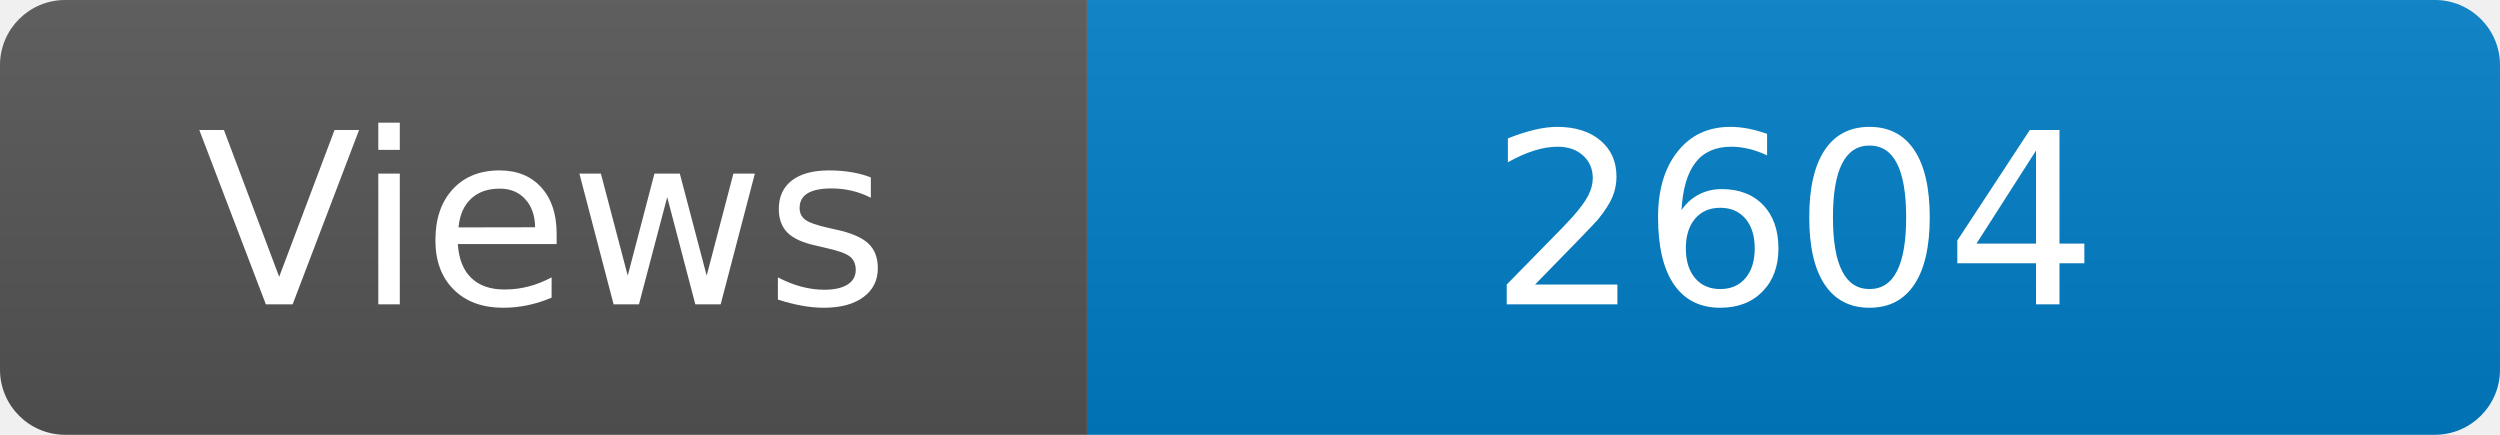
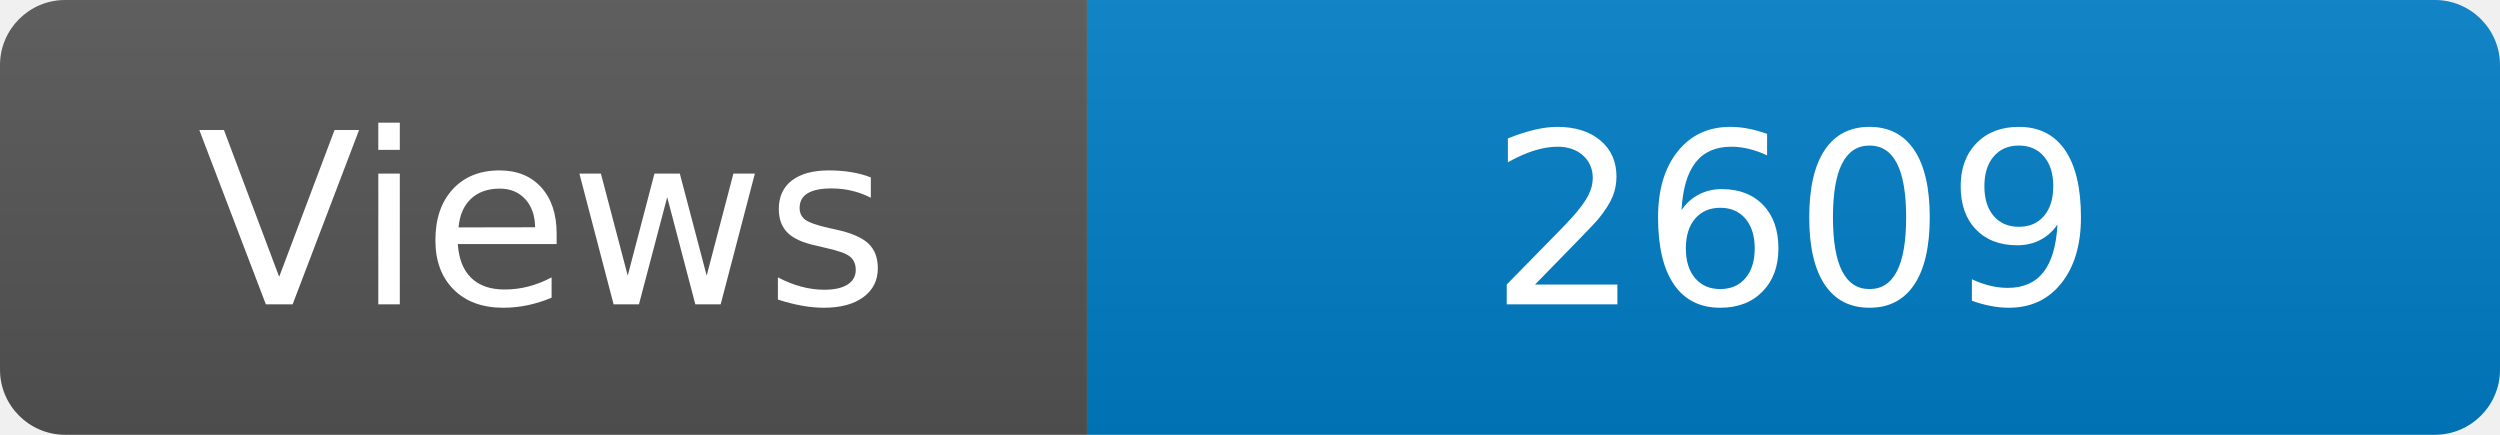
<svg xmlns="http://www.w3.org/2000/svg" width="115" height="20" role="img" aria-label="Maintained?: yes">
  <linearGradient id="s" x2="0" y2="100%">
    <stop offset="0" stop-color="#bbb" stop-opacity=".1" />
    <stop offset="1" stop-opacity=".1" />
  </linearGradient>
  <clipPath id="r">
    <rect width="115" height="20" rx="3" fill="#fff" />
  </clipPath>
  <g clip-path="url(#r)">
    <rect width="50" height="20" fill="#555" />
    <rect x="50" width="160" height="20" fill="#007ec6" />
    <rect width="115" height="20" fill="url(#s)" />
  </g>
  <g fill="#fff" text-anchor="middle" font-family="Verdana,Geneva,DejaVu Sans,sans-serif" font-size="110">
    <text x="250" y="140" transform="scale(.1)" fill="#fff">Views</text>
-     <text x="825" y="140" transform="scale(.1)" fill="#fff">2604</text>
+     <text x="825" y="140" transform="scale(.1)" fill="#fff">2609</text>
  </g>
</svg>
